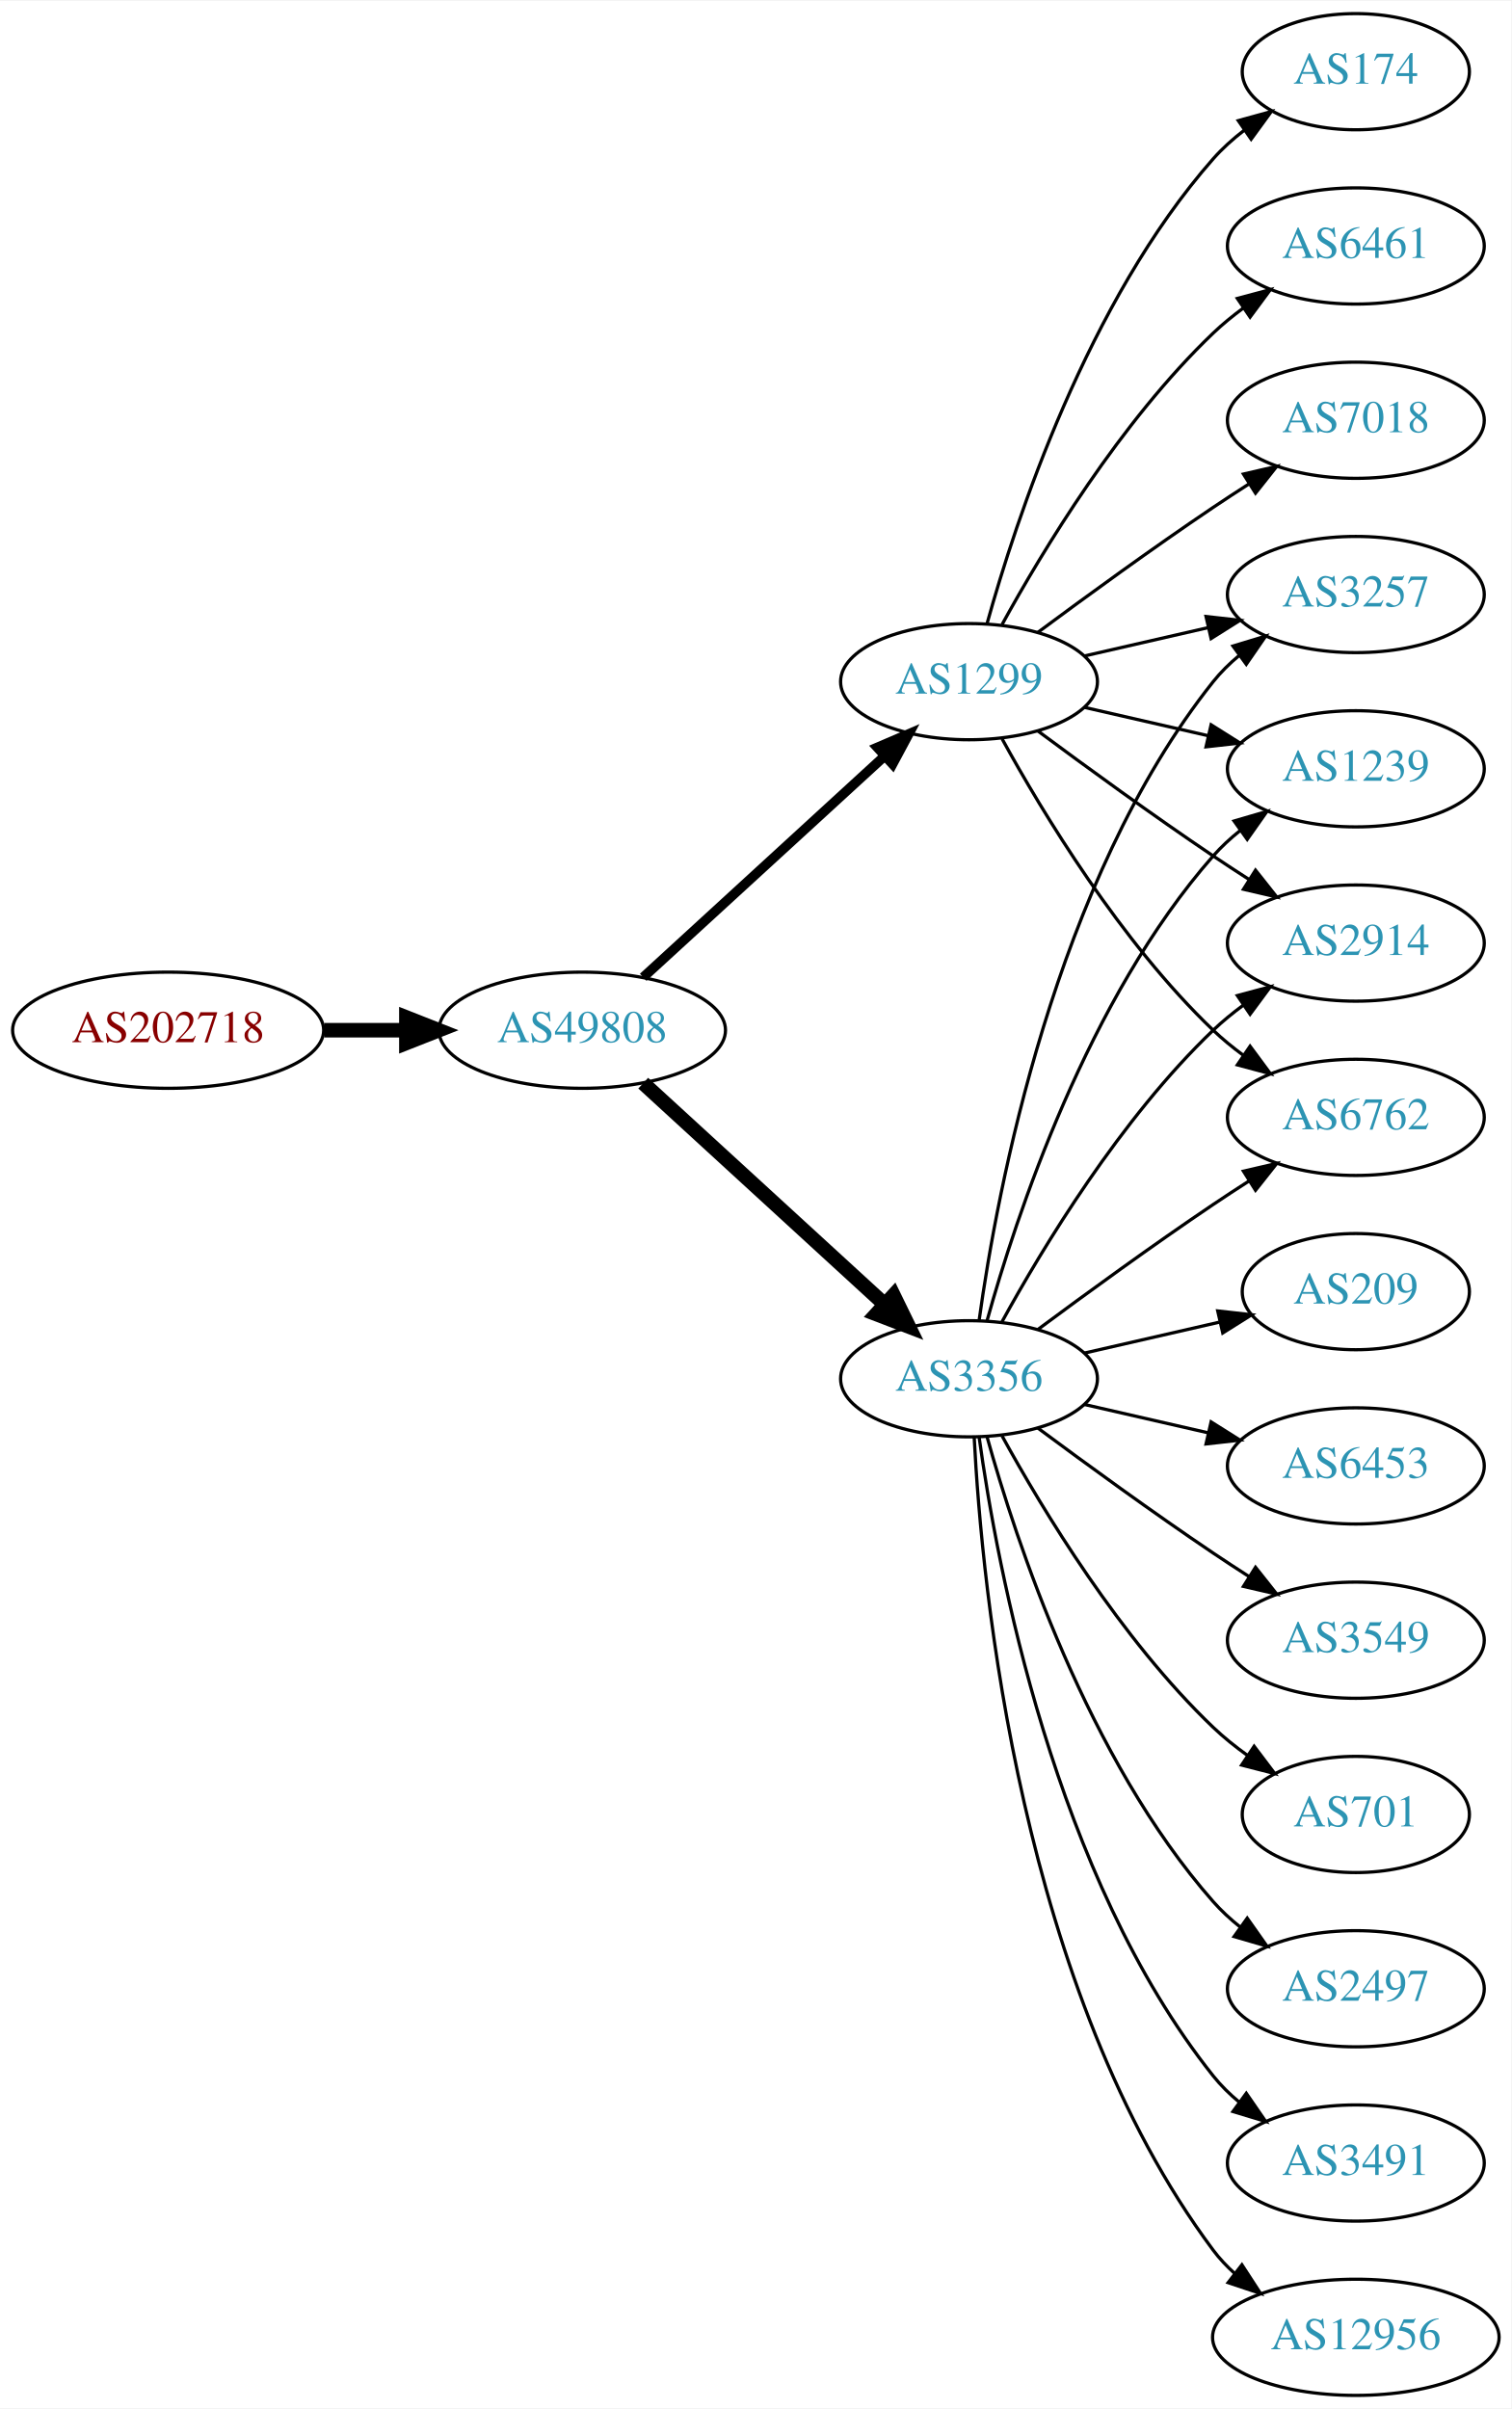
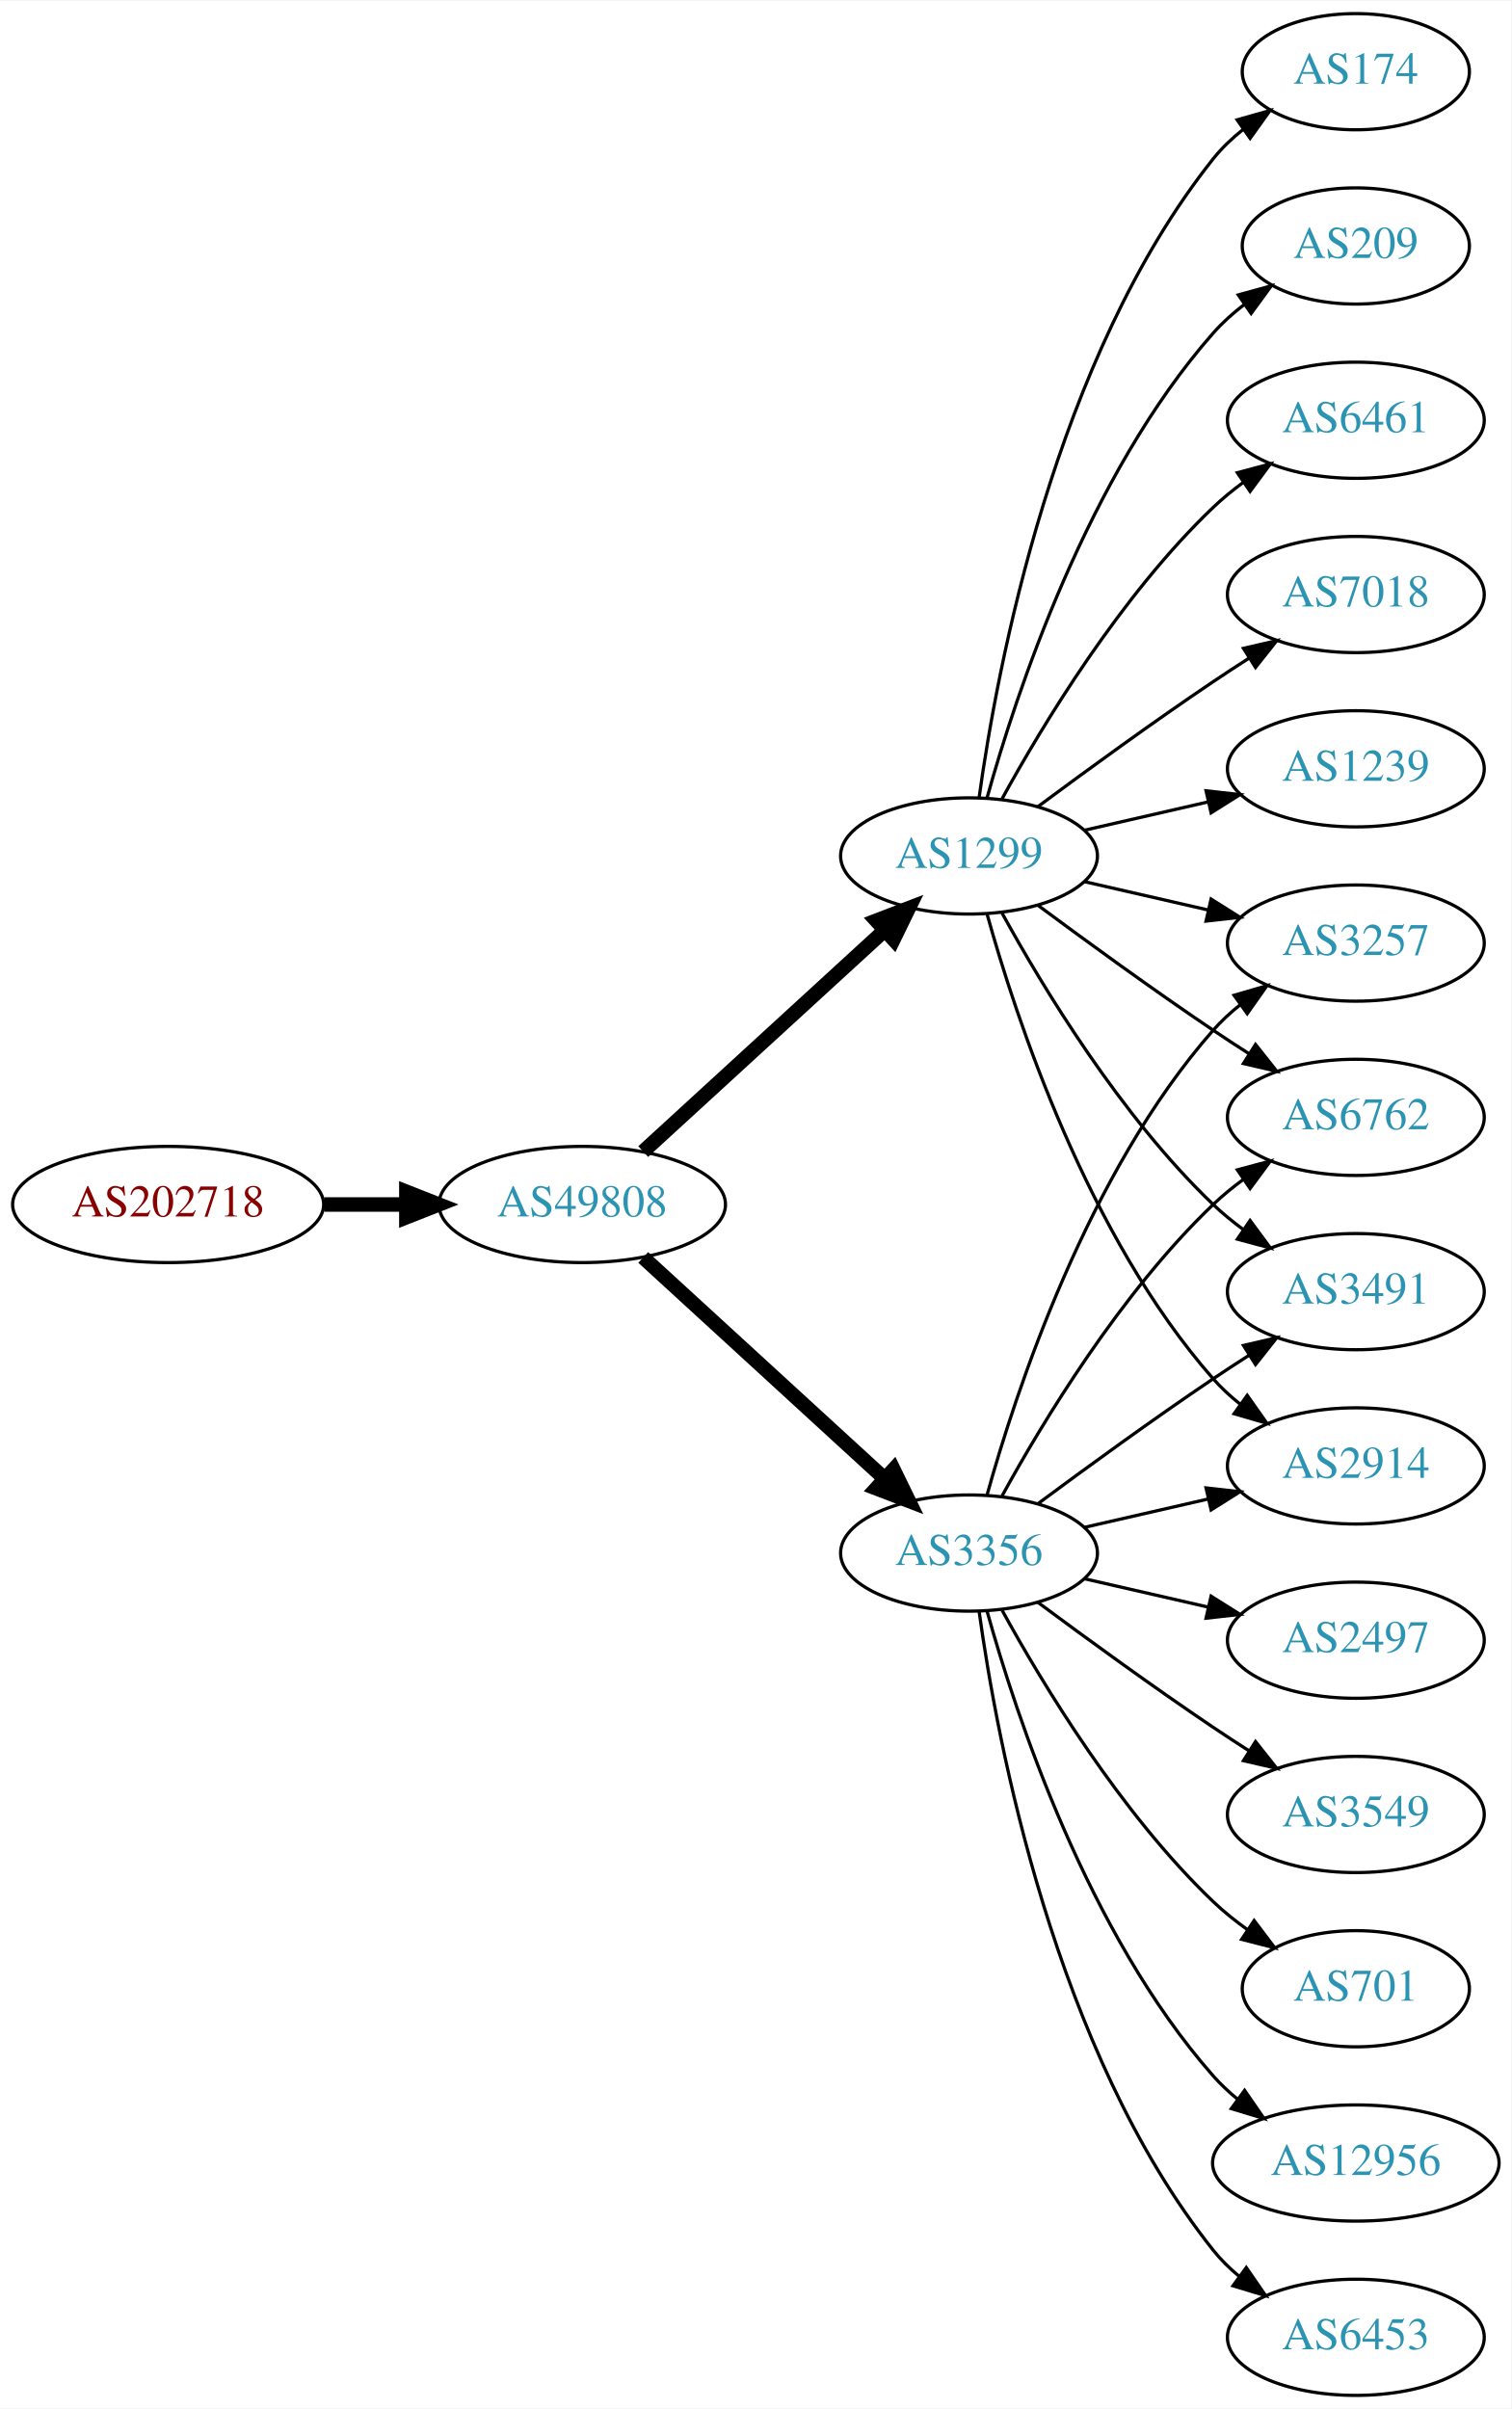
<svg xmlns="http://www.w3.org/2000/svg" xmlns:xlink="http://www.w3.org/1999/xlink" width="468pt" height="746pt" viewBox="0.00 0.00 468.27 746.00">
  <g id="graph0" class="graph" transform="scale(1 1) rotate(0) translate(4 742)">
    <polygon fill="white" stroke="none" points="-4,4 -4,-742 464.269,-742 464.269,4 -4,4" />
    <g id="node1" class="node">
      <g id="a_node1">
        <a xlink:href="/asn/202718" xlink:title="AS202718 ~ sigmavista it consulting gmbh [AT]">
-           <ellipse fill="#ffffff" stroke="black" cx="48.096" cy="-423" rx="48.192" ry="18" />
-           <text text-anchor="middle" x="48.096" y="-419.3" font-family="Times,serif" font-size="14.00" fill="#880000">AS202718</text>
+           <ellipse fill="#ffffff" stroke="black" cx="48.096" cy="-369" rx="48.192" ry="18" />
+           <text text-anchor="middle" x="48.096" y="-365.3" font-family="Times,serif" font-size="14.00" fill="#880000">AS202718</text>
        </a>
      </g>
    </g>
    <g id="node2" class="node">
      <g id="a_node2">
        <a xlink:href="/asn/49808" xlink:title="AS49808 ~ POWERSPEED-AS [AT]">
-           <ellipse fill="#ffffff" stroke="black" cx="176.388" cy="-423" rx="44.393" ry="18" />
-           <text text-anchor="middle" x="176.388" y="-419.3" font-family="Times,serif" font-size="14.00" fill="#2c94b3">AS49808</text>
+           <ellipse fill="#ffffff" stroke="black" cx="176.388" cy="-369" rx="44.393" ry="18" />
+           <text text-anchor="middle" x="176.388" y="-365.3" font-family="Times,serif" font-size="14.00" fill="#2c94b3">AS49808</text>
        </a>
      </g>
    </g>
    <g id="edge1" class="edge">
-       <path fill="none" stroke="black" stroke-width="4.5" d="M96.481,-423C104.742,-423 113.386,-423 121.799,-423" />
-       <polygon fill="black" stroke="black" stroke-width="4.5" points="121.904,-426.938 131.904,-423 121.904,-419.063 121.904,-426.938" />
+       <path fill="none" stroke="black" stroke-width="4.5" d="M96.481,-369C104.742,-369 113.386,-369 121.799,-369" />
+       <polygon fill="black" stroke="black" stroke-width="4.5" points="121.904,-372.938 131.904,-369 121.904,-365.063 121.904,-372.938" />
    </g>
    <g id="node3" class="node">
      <g id="a_node3">
        <a xlink:href="/asn/3356" xlink:title="AS3356 ~ Level 3 Parent, LLC [US]">
-           <ellipse fill="#ffffff" stroke="black" cx="296.23" cy="-315" rx="39.794" ry="18" />
-           <text text-anchor="middle" x="296.23" y="-311.3" font-family="Times,serif" font-size="14.00" fill="#2c94b3">AS3356</text>
+           <ellipse fill="#ffffff" stroke="black" cx="296.23" cy="-261" rx="39.794" ry="18" />
+           <text text-anchor="middle" x="296.23" y="-257.3" font-family="Times,serif" font-size="14.00" fill="#2c94b3">AS3356</text>
        </a>
      </g>
    </g>
    <g id="edge2" class="edge">
-       <path fill="none" stroke="black" stroke-width="4.5" d="M195.285,-406.597C215.214,-388.333 247.571,-358.678 270.048,-338.079" />
-       <polygon fill="black" stroke="black" stroke-width="4.5" points="272.838,-340.863 277.55,-331.203 267.517,-335.057 272.838,-340.863" />
+       <path fill="none" stroke="black" stroke-width="4.5" d="M195.285,-352.597C215.214,-334.333 247.571,-304.678 270.048,-284.079" />
+       <polygon fill="black" stroke="black" stroke-width="4.5" points="272.838,-286.863 277.55,-277.203 267.517,-281.057 272.838,-286.863" />
    </g>
    <g id="node4" class="node">
      <g id="a_node4">
        <a xlink:href="/asn/1299" xlink:title="AS1299 ~ Telia Carrier [EU]">
-           <ellipse fill="#ffffff" stroke="black" cx="296.23" cy="-531" rx="39.794" ry="18" />
-           <text text-anchor="middle" x="296.23" y="-527.3" font-family="Times,serif" font-size="14.00" fill="#2c94b3">AS1299</text>
+           <ellipse fill="#ffffff" stroke="black" cx="296.23" cy="-477" rx="39.794" ry="18" />
+           <text text-anchor="middle" x="296.23" y="-473.3" font-family="Times,serif" font-size="14.00" fill="#2c94b3">AS1299</text>
        </a>
      </g>
    </g>
    <g id="edge3" class="edge">
-       <path fill="none" stroke="black" stroke-width="3" d="M195.285,-439.403C215.214,-457.667 247.571,-487.322 270.048,-507.921" />
-       <polygon fill="black" stroke="black" stroke-width="3" points="267.813,-510.62 277.55,-514.797 272.543,-505.46 267.813,-510.62" />
+       <path fill="none" stroke="black" stroke-width="4.5" d="M195.285,-385.403C215.214,-403.667 247.571,-433.322 270.048,-453.921" />
+       <polygon fill="black" stroke="black" stroke-width="4.5" points="267.517,-456.943 277.55,-460.797 272.838,-451.137 267.517,-456.943" />
    </g>
    <g id="node5" class="node">
      <g id="a_node5">
-         <a xlink:href="/asn/209" xlink:title="AS209 ~ CenturyLink Communications, LLC [US]">
-           <ellipse fill="#ffffff" stroke="black" cx="416.073" cy="-342" rx="35.194" ry="18" />
-           <text text-anchor="middle" x="416.073" y="-338.3" font-family="Times,serif" font-size="14.00" fill="#2c94b3">AS209</text>
+         <a xlink:href="/asn/3257" xlink:title="AS3257 ~ GTT [DE]">
+           <ellipse fill="#ffffff" stroke="black" cx="416.073" cy="-450" rx="39.794" ry="18" />
+           <text text-anchor="middle" x="416.073" y="-446.3" font-family="Times,serif" font-size="14.00" fill="#2c94b3">AS3257</text>
        </a>
      </g>
    </g>
    <g id="edge4" class="edge">
-       <path fill="none" stroke="black" d="M331.949,-322.955C345.042,-325.955 360.064,-329.396 373.705,-332.522" />
-       <polygon fill="black" stroke="black" points="373.283,-336.016 383.812,-334.838 374.846,-329.193 373.283,-336.016" />
+       <path fill="none" stroke="black" d="M301.803,-278.946C310.709,-310.995 332.993,-378.842 371.877,-423 374.361,-425.821 377.21,-428.449 380.236,-430.871" />
+       <polygon fill="black" stroke="black" points="378.353,-433.828 388.525,-436.791 382.422,-428.131 378.353,-433.828" />
    </g>
    <g id="node6" class="node">
      <g id="a_node6">
-         <a xlink:href="/asn/3257" xlink:title="AS3257 ~ GTT [DE]">
-           <ellipse fill="#ffffff" stroke="black" cx="416.073" cy="-558" rx="39.794" ry="18" />
-           <text text-anchor="middle" x="416.073" y="-554.3" font-family="Times,serif" font-size="14.00" fill="#2c94b3">AS3257</text>
+         <a xlink:href="/asn/701" xlink:title="AS701 ~ UUNET [US]">
+           <ellipse fill="#ffffff" stroke="black" cx="416.073" cy="-126" rx="35.194" ry="18" />
+           <text text-anchor="middle" x="416.073" y="-122.3" font-family="Times,serif" font-size="14.00" fill="#2c94b3">AS701</text>
        </a>
      </g>
    </g>
    <g id="edge5" class="edge">
-       <path fill="none" stroke="black" d="M299.369,-333.17C304.869,-372.974 322.695,-469.233 371.877,-531 374.218,-533.94 376.972,-536.649 379.938,-539.121" />
-       <polygon fill="black" stroke="black" points="378.004,-542.042 388.144,-545.11 382.13,-536.388 378.004,-542.042" />
+       <path fill="none" stroke="black" d="M306.471,-243.287C319.017,-220.439 343.194,-180.389 371.877,-153 375.131,-149.893 378.797,-146.954 382.584,-144.24" />
+       <polygon fill="black" stroke="black" points="384.561,-147.128 390.952,-138.678 380.686,-141.299 384.561,-147.128" />
    </g>
    <g id="node7" class="node">
      <g id="a_node7">
-         <a xlink:href="/asn/6453" xlink:title="AS6453 ~ TATA COMMUNICATIONS (AMERICA) INC [US]">
-           <ellipse fill="#ffffff" stroke="black" cx="416.073" cy="-288" rx="39.794" ry="18" />
-           <text text-anchor="middle" x="416.073" y="-284.3" font-family="Times,serif" font-size="14.00" fill="#2c94b3">AS6453</text>
+         <a xlink:href="/asn/6762" xlink:title="AS6762 ~ TELECOM ITALIA SPARKLE S.p.A. [IT]">
+           <ellipse fill="#ffffff" stroke="black" cx="416.073" cy="-396" rx="39.794" ry="18" />
+           <text text-anchor="middle" x="416.073" y="-392.3" font-family="Times,serif" font-size="14.00" fill="#2c94b3">AS6762</text>
        </a>
      </g>
    </g>
    <g id="edge6" class="edge">
-       <path fill="none" stroke="black" d="M331.949,-307.045C343.949,-304.296 357.57,-301.175 370.263,-298.267" />
-       <polygon fill="black" stroke="black" points="371.229,-301.636 380.194,-295.991 369.665,-294.813 371.229,-301.636" />
+       <path fill="none" stroke="black" d="M306.471,-278.713C319.017,-301.561 343.194,-341.611 371.877,-369 374.745,-371.739 377.934,-374.347 381.243,-376.785" />
+       <polygon fill="black" stroke="black" points="379.366,-379.742 389.602,-382.477 383.306,-373.956 379.366,-379.742" />
    </g>
    <g id="node8" class="node">
      <g id="a_node8">
-         <a xlink:href="/asn/3549" xlink:title="AS3549 ~ Level 3 Parent, LLC [US]">
-           <ellipse fill="#ffffff" stroke="black" cx="416.073" cy="-234" rx="39.794" ry="18" />
-           <text text-anchor="middle" x="416.073" y="-230.3" font-family="Times,serif" font-size="14.00" fill="#2c94b3">AS3549</text>
+         <a xlink:href="/asn/3491" xlink:title="AS3491 ~ PCCW Global, Inc. [US]">
+           <ellipse fill="#ffffff" stroke="black" cx="416.073" cy="-342" rx="39.794" ry="18" />
+           <text text-anchor="middle" x="416.073" y="-338.3" font-family="Times,serif" font-size="14.00" fill="#2c94b3">AS3491</text>
        </a>
      </g>
    </g>
    <g id="edge7" class="edge">
-       <path fill="none" stroke="black" d="M317.56,-299.723C332.423,-288.696 353.167,-273.593 371.877,-261 375.426,-258.611 379.176,-256.161 382.924,-253.758" />
-       <polygon fill="black" stroke="black" points="384.993,-256.591 391.573,-248.288 381.251,-250.675 384.993,-256.591" />
+       <path fill="none" stroke="black" d="M317.56,-276.277C332.423,-287.304 353.167,-302.407 371.877,-315 375.426,-317.389 379.176,-319.839 382.924,-322.242" />
+       <polygon fill="black" stroke="black" points="381.251,-325.325 391.573,-327.712 384.993,-319.409 381.251,-325.325" />
    </g>
    <g id="node9" class="node">
      <g id="a_node9">
-         <a xlink:href="/asn/701" xlink:title="AS701 ~ UUNET [US]">
-           <ellipse fill="#ffffff" stroke="black" cx="416.073" cy="-180" rx="35.194" ry="18" />
-           <text text-anchor="middle" x="416.073" y="-176.3" font-family="Times,serif" font-size="14.00" fill="#2c94b3">AS701</text>
+         <a xlink:href="/asn/12956" xlink:title="AS12956 ~ TELXIUS [ES]">
+           <ellipse fill="#ffffff" stroke="black" cx="416.073" cy="-72" rx="44.393" ry="18" />
+           <text text-anchor="middle" x="416.073" y="-68.3" font-family="Times,serif" font-size="14.00" fill="#2c94b3">AS12956</text>
        </a>
      </g>
    </g>
    <g id="edge8" class="edge">
-       <path fill="none" stroke="black" d="M306.471,-297.287C319.017,-274.439 343.194,-234.389 371.877,-207 375.131,-203.893 378.797,-200.954 382.584,-198.24" />
-       <polygon fill="black" stroke="black" points="384.561,-201.128 390.952,-192.678 380.686,-195.299 384.561,-201.128" />
+       <path fill="none" stroke="black" d="M301.803,-243.054C310.709,-211.005 332.993,-143.158 371.877,-99 374.167,-96.399 376.768,-93.962 379.532,-91.699" />
+       <polygon fill="black" stroke="black" points="381.611,-94.514 387.625,-85.792 377.484,-88.86 381.611,-94.514" />
    </g>
    <g id="node10" class="node">
      <g id="a_node10">
+         <a xlink:href="/asn/6453" xlink:title="AS6453 ~ TATA COMMUNICATIONS (AMERICA) INC [US]">
+           <ellipse fill="#ffffff" stroke="black" cx="416.073" cy="-18" rx="39.794" ry="18" />
+           <text text-anchor="middle" x="416.073" y="-14.3" font-family="Times,serif" font-size="14.00" fill="#2c94b3">AS6453</text>
+         </a>
+       </g>
+     </g>
+     <g id="edge9" class="edge">
+       <path fill="none" stroke="black" d="M299.369,-242.83C304.869,-203.026 322.695,-106.767 371.877,-45 374.218,-42.06 376.972,-39.351 379.938,-36.879" />
+       <polygon fill="black" stroke="black" points="382.13,-39.612 388.144,-30.89 378.004,-33.958 382.13,-39.612" />
+     </g>
+     <g id="node11" class="node">
+       <g id="a_node11">
+         <a xlink:href="/asn/2914" xlink:title="AS2914 ~ NTT America, Inc. [US]">
+           <ellipse fill="#ffffff" stroke="black" cx="416.073" cy="-288" rx="39.794" ry="18" />
+           <text text-anchor="middle" x="416.073" y="-284.3" font-family="Times,serif" font-size="14.00" fill="#2c94b3">AS2914</text>
+         </a>
+       </g>
+     </g>
+     <g id="edge10" class="edge">
+       <path fill="none" stroke="black" d="M331.949,-268.955C343.949,-271.704 357.57,-274.825 370.263,-277.733" />
+       <polygon fill="black" stroke="black" points="369.665,-281.187 380.194,-280.009 371.229,-274.364 369.665,-281.187" />
+     </g>
+     <g id="node12" class="node">
+       <g id="a_node12">
+         <a xlink:href="/asn/2497" xlink:title="AS2497 ~ Internet Initiative Japan Inc. [JP]">
+           <ellipse fill="#ffffff" stroke="black" cx="416.073" cy="-234" rx="39.794" ry="18" />
+           <text text-anchor="middle" x="416.073" y="-230.3" font-family="Times,serif" font-size="14.00" fill="#2c94b3">AS2497</text>
+         </a>
+       </g>
+     </g>
+     <g id="edge11" class="edge">
+       <path fill="none" stroke="black" d="M331.949,-253.045C343.949,-250.296 357.57,-247.175 370.263,-244.267" />
+       <polygon fill="black" stroke="black" points="371.229,-247.636 380.194,-241.991 369.665,-240.813 371.229,-247.636" />
+     </g>
+     <g id="node13" class="node">
+       <g id="a_node13">
+         <a xlink:href="/asn/3549" xlink:title="AS3549 ~ Level 3 Parent, LLC [US]">
+           <ellipse fill="#ffffff" stroke="black" cx="416.073" cy="-180" rx="39.794" ry="18" />
+           <text text-anchor="middle" x="416.073" y="-176.3" font-family="Times,serif" font-size="14.00" fill="#2c94b3">AS3549</text>
+         </a>
+       </g>
+     </g>
+     <g id="edge12" class="edge">
+       <path fill="none" stroke="black" d="M317.56,-245.723C332.423,-234.696 353.167,-219.593 371.877,-207 375.426,-204.611 379.176,-202.161 382.924,-199.758" />
+       <polygon fill="black" stroke="black" points="384.993,-202.591 391.573,-194.288 381.251,-196.675 384.993,-202.591" />
+     </g>
+     <g id="edge19" class="edge">
+       <path fill="none" stroke="black" d="M331.949,-469.045C343.949,-466.296 357.57,-463.175 370.263,-460.267" />
+       <polygon fill="black" stroke="black" points="371.229,-463.636 380.194,-457.991 369.665,-456.813 371.229,-463.636" />
+     </g>
+     <g id="edge16" class="edge">
+       <path fill="none" stroke="black" d="M317.56,-461.723C332.423,-450.696 353.167,-435.593 371.877,-423 375.426,-420.611 379.176,-418.161 382.924,-415.758" />
+       <polygon fill="black" stroke="black" points="384.993,-418.591 391.573,-410.288 381.251,-412.675 384.993,-418.591" />
+     </g>
+     <g id="edge15" class="edge">
+       <path fill="none" stroke="black" d="M306.471,-459.287C319.017,-436.439 343.194,-396.389 371.877,-369 374.745,-366.261 377.934,-363.653 381.243,-361.215" />
+       <polygon fill="black" stroke="black" points="383.306,-364.044 389.602,-355.523 379.366,-358.258 383.306,-364.044" />
+     </g>
+     <g id="edge21" class="edge">
+       <path fill="none" stroke="black" d="M301.803,-459.054C310.709,-427.005 332.993,-359.158 371.877,-315 374.361,-312.179 377.21,-309.551 380.236,-307.129" />
+       <polygon fill="black" stroke="black" points="382.422,-309.869 388.525,-301.209 378.353,-304.172 382.422,-309.869" />
+     </g>
+     <g id="node14" class="node">
+       <g id="a_node14">
+         <a xlink:href="/asn/6461" xlink:title="AS6461 ~ Zayo Bandwidth [US]">
+           <ellipse fill="#ffffff" stroke="black" cx="416.073" cy="-612" rx="39.794" ry="18" />
+           <text text-anchor="middle" x="416.073" y="-608.3" font-family="Times,serif" font-size="14.00" fill="#2c94b3">AS6461</text>
+         </a>
+       </g>
+     </g>
+     <g id="edge13" class="edge">
+       <path fill="none" stroke="black" d="M306.471,-494.713C319.017,-517.561 343.194,-557.611 371.877,-585 374.745,-587.739 377.934,-590.347 381.243,-592.785" />
+       <polygon fill="black" stroke="black" points="379.366,-595.742 389.602,-598.477 383.306,-589.956 379.366,-595.742" />
+     </g>
+     <g id="node15" class="node">
+       <g id="a_node15">
+         <a xlink:href="/asn/7018" xlink:title="AS7018 ~ AT&amp;T Services, Inc. [US]">
+           <ellipse fill="#ffffff" stroke="black" cx="416.073" cy="-558" rx="39.794" ry="18" />
+           <text text-anchor="middle" x="416.073" y="-554.3" font-family="Times,serif" font-size="14.00" fill="#2c94b3">AS7018</text>
+         </a>
+       </g>
+     </g>
+     <g id="edge14" class="edge">
+       <path fill="none" stroke="black" d="M317.56,-492.277C332.423,-503.304 353.167,-518.407 371.877,-531 375.426,-533.389 379.176,-535.839 382.924,-538.242" />
+       <polygon fill="black" stroke="black" points="381.251,-541.325 391.573,-543.712 384.993,-535.409 381.251,-541.325" />
+     </g>
+     <g id="node16" class="node">
+       <g id="a_node16">
        <a xlink:href="/asn/1239" xlink:title="AS1239 ~ Sprint [US]">
          <ellipse fill="#ffffff" stroke="black" cx="416.073" cy="-504" rx="39.794" ry="18" />
          <text text-anchor="middle" x="416.073" y="-500.3" font-family="Times,serif" font-size="14.00" fill="#2c94b3">AS1239</text>
        </a>
      </g>
    </g>
-     <g id="edge9" class="edge">
-       <path fill="none" stroke="black" d="M301.803,-332.946C310.709,-364.995 332.993,-432.842 371.877,-477 374.361,-479.821 377.21,-482.449 380.236,-484.871" />
-       <polygon fill="black" stroke="black" points="378.353,-487.828 388.525,-490.791 382.422,-482.131 378.353,-487.828" />
-     </g>
-     <g id="node11" class="node">
-       <g id="a_node11">
-         <a xlink:href="/asn/2497" xlink:title="AS2497 ~ Internet Initiative Japan Inc. [JP]">
-           <ellipse fill="#ffffff" stroke="black" cx="416.073" cy="-126" rx="39.794" ry="18" />
-           <text text-anchor="middle" x="416.073" y="-122.3" font-family="Times,serif" font-size="14.00" fill="#2c94b3">AS2497</text>
-         </a>
-       </g>
-     </g>
-     <g id="edge10" class="edge">
-       <path fill="none" stroke="black" d="M301.803,-297.054C310.709,-265.005 332.993,-197.158 371.877,-153 374.361,-150.179 377.21,-147.551 380.236,-145.129" />
-       <polygon fill="black" stroke="black" points="382.422,-147.869 388.525,-139.209 378.353,-142.172 382.422,-147.869" />
-     </g>
-     <g id="node12" class="node">
-       <g id="a_node12">
-         <a xlink:href="/asn/3491" xlink:title="AS3491 ~ PCCW Global, Inc. [US]">
-           <ellipse fill="#ffffff" stroke="black" cx="416.073" cy="-72" rx="39.794" ry="18" />
-           <text text-anchor="middle" x="416.073" y="-68.3" font-family="Times,serif" font-size="14.00" fill="#2c94b3">AS3491</text>
-         </a>
-       </g>
-     </g>
-     <g id="edge11" class="edge">
-       <path fill="none" stroke="black" d="M299.369,-296.83C304.869,-257.026 322.695,-160.767 371.877,-99 374.218,-96.06 376.972,-93.351 379.938,-90.879" />
-       <polygon fill="black" stroke="black" points="382.13,-93.612 388.144,-84.89 378.004,-87.958 382.13,-93.612" />
-     </g>
-     <g id="node13" class="node">
-       <g id="a_node13">
-         <a xlink:href="/asn/2914" xlink:title="AS2914 ~ NTT America, Inc. [US]">
-           <ellipse fill="#ffffff" stroke="black" cx="416.073" cy="-450" rx="39.794" ry="18" />
-           <text text-anchor="middle" x="416.073" y="-446.3" font-family="Times,serif" font-size="14.00" fill="#2c94b3">AS2914</text>
-         </a>
-       </g>
-     </g>
-     <g id="edge12" class="edge">
-       <path fill="none" stroke="black" d="M306.471,-332.713C319.017,-355.561 343.194,-395.611 371.877,-423 374.745,-425.739 377.934,-428.347 381.243,-430.785" />
-       <polygon fill="black" stroke="black" points="379.366,-433.742 389.602,-436.477 383.306,-427.956 379.366,-433.742" />
-     </g>
-     <g id="node14" class="node">
-       <g id="a_node14">
-         <a xlink:href="/asn/12956" xlink:title="AS12956 ~ TELXIUS [ES]">
-           <ellipse fill="#ffffff" stroke="black" cx="416.073" cy="-18" rx="44.393" ry="18" />
-           <text text-anchor="middle" x="416.073" y="-14.3" font-family="Times,serif" font-size="14.00" fill="#2c94b3">AS12956</text>
-         </a>
-       </g>
-     </g>
-     <g id="edge13" class="edge">
-       <path fill="none" stroke="black" d="M297.822,-296.977C300.198,-250.588 312.116,-125.107 371.877,-45 373.833,-42.377 376.127,-39.949 378.618,-37.713" />
-       <polygon fill="black" stroke="black" points="380.779,-40.467 386.552,-31.582 376.499,-34.928 380.779,-40.467" />
-     </g>
-     <g id="node15" class="node">
-       <g id="a_node15">
-         <a xlink:href="/asn/6762" xlink:title="AS6762 ~ TELECOM ITALIA SPARKLE S.p.A. [IT]">
-           <ellipse fill="#ffffff" stroke="black" cx="416.073" cy="-396" rx="39.794" ry="18" />
-           <text text-anchor="middle" x="416.073" y="-392.3" font-family="Times,serif" font-size="14.00" fill="#2c94b3">AS6762</text>
-         </a>
-       </g>
-     </g>
-     <g id="edge14" class="edge">
-       <path fill="none" stroke="black" d="M317.56,-330.277C332.423,-341.304 353.167,-356.407 371.877,-369 375.426,-371.389 379.176,-373.839 382.924,-376.242" />
-       <polygon fill="black" stroke="black" points="381.251,-379.325 391.573,-381.712 384.993,-373.409 381.251,-379.325" />
-     </g>
-     <g id="edge16" class="edge">
-       <path fill="none" stroke="black" d="M331.949,-538.955C343.949,-541.704 357.57,-544.825 370.263,-547.733" />
-       <polygon fill="black" stroke="black" points="369.665,-551.187 380.194,-550.009 371.229,-544.364 369.665,-551.187" />
-     </g>
-     <g id="edge19" class="edge">
-       <path fill="none" stroke="black" d="M331.949,-523.045C343.949,-520.296 357.57,-517.175 370.263,-514.267" />
-       <polygon fill="black" stroke="black" points="371.229,-517.636 380.194,-511.991 369.665,-510.813 371.229,-517.636" />
-     </g>
    <g id="edge17" class="edge">
-       <path fill="none" stroke="black" d="M317.56,-515.723C332.423,-504.696 353.167,-489.593 371.877,-477 375.426,-474.611 379.176,-472.161 382.924,-469.758" />
-       <polygon fill="black" stroke="black" points="384.993,-472.591 391.573,-464.288 381.251,-466.675 384.993,-472.591" />
-     </g>
-     <g id="edge18" class="edge">
-       <path fill="none" stroke="black" d="M306.471,-513.287C319.017,-490.439 343.194,-450.389 371.877,-423 374.745,-420.261 377.934,-417.653 381.243,-415.215" />
-       <polygon fill="black" stroke="black" points="383.306,-418.044 389.602,-409.523 379.366,-412.258 383.306,-418.044" />
-     </g>
-     <g id="node16" class="node">
-       <g id="a_node16">
+       <path fill="none" stroke="black" d="M331.949,-484.955C343.949,-487.704 357.57,-490.825 370.263,-493.733" />
+       <polygon fill="black" stroke="black" points="369.665,-497.187 380.194,-496.009 371.229,-490.364 369.665,-497.187" />
+     </g>
+     <g id="node17" class="node">
+       <g id="a_node17">
        <a xlink:href="/asn/174" xlink:title="AS174 ~ Cogent Communications [US]">
          <ellipse fill="#ffffff" stroke="black" cx="416.073" cy="-720" rx="35.194" ry="18" />
          <text text-anchor="middle" x="416.073" y="-716.3" font-family="Times,serif" font-size="14.00" fill="#2c94b3">AS174</text>
        </a>
      </g>
    </g>
-     <g id="edge15" class="edge">
-       <path fill="none" stroke="black" d="M301.803,-548.946C310.709,-580.995 332.993,-648.842 371.877,-693 374.704,-696.211 378.005,-699.172 381.5,-701.864" />
-       <polygon fill="black" stroke="black" points="379.657,-704.845 389.875,-707.645 383.634,-699.084 379.657,-704.845" />
-     </g>
-     <g id="node17" class="node">
-       <g id="a_node17">
-         <a xlink:href="/asn/6461" xlink:title="AS6461 ~ Zayo Bandwidth [US]">
-           <ellipse fill="#ffffff" stroke="black" cx="416.073" cy="-666" rx="39.794" ry="18" />
-           <text text-anchor="middle" x="416.073" y="-662.3" font-family="Times,serif" font-size="14.00" fill="#2c94b3">AS6461</text>
-         </a>
-       </g>
-     </g>
-     <g id="edge20" class="edge">
-       <path fill="none" stroke="black" d="M306.471,-548.713C319.017,-571.561 343.194,-611.611 371.877,-639 374.745,-641.739 377.934,-644.347 381.243,-646.785" />
-       <polygon fill="black" stroke="black" points="379.366,-649.742 389.602,-652.477 383.306,-643.956 379.366,-649.742" />
+     <g id="edge18" class="edge">
+       <path fill="none" stroke="black" d="M299.369,-495.17C304.869,-534.974 322.695,-631.233 371.877,-693 374.541,-696.347 377.742,-699.393 381.18,-702.132" />
+       <polygon fill="black" stroke="black" points="379.297,-705.087 389.493,-707.965 383.317,-699.357 379.297,-705.087" />
    </g>
    <g id="node18" class="node">
      <g id="a_node18">
-         <a xlink:href="/asn/7018" xlink:title="AS7018 ~ AT&amp;T Services, Inc. [US]">
-           <ellipse fill="#ffffff" stroke="black" cx="416.073" cy="-612" rx="39.794" ry="18" />
-           <text text-anchor="middle" x="416.073" y="-608.3" font-family="Times,serif" font-size="14.00" fill="#2c94b3">AS7018</text>
-         </a>
-       </g>
-     </g>
-     <g id="edge21" class="edge">
-       <path fill="none" stroke="black" d="M317.56,-546.277C332.423,-557.304 353.167,-572.407 371.877,-585 375.426,-587.389 379.176,-589.839 382.924,-592.242" />
-       <polygon fill="black" stroke="black" points="381.251,-595.325 391.573,-597.712 384.993,-589.409 381.251,-595.325" />
+         <a xlink:href="/asn/209" xlink:title="AS209 ~ CenturyLink Communications, LLC [US]">
+           <ellipse fill="#ffffff" stroke="black" cx="416.073" cy="-666" rx="35.194" ry="18" />
+           <text text-anchor="middle" x="416.073" y="-662.3" font-family="Times,serif" font-size="14.00" fill="#2c94b3">AS209</text>
+         </a>
+       </g>
+     </g>
+     <g id="edge20" class="edge">
+       <path fill="none" stroke="black" d="M301.803,-494.946C310.709,-526.995 332.993,-594.842 371.877,-639 374.704,-642.211 378.005,-645.172 381.5,-647.864" />
+       <polygon fill="black" stroke="black" points="379.657,-650.845 389.875,-653.645 383.634,-645.084 379.657,-650.845" />
    </g>
  </g>
</svg>
